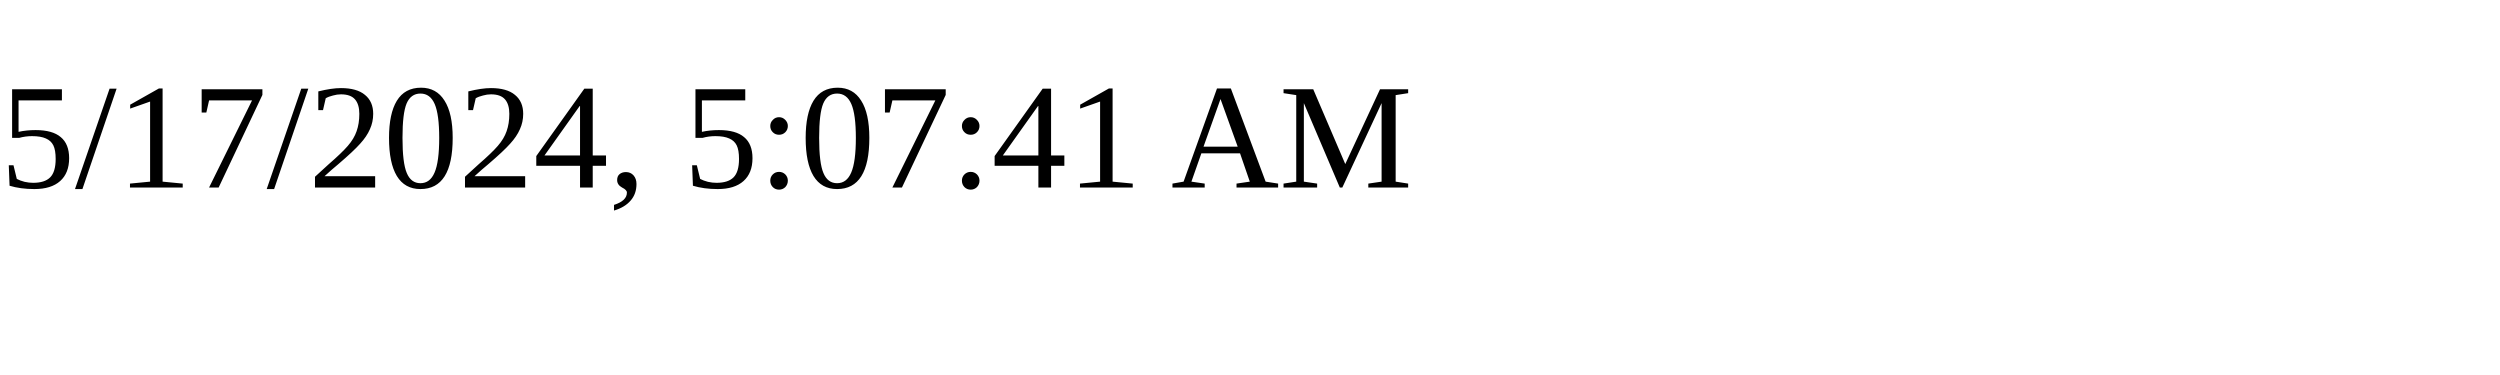
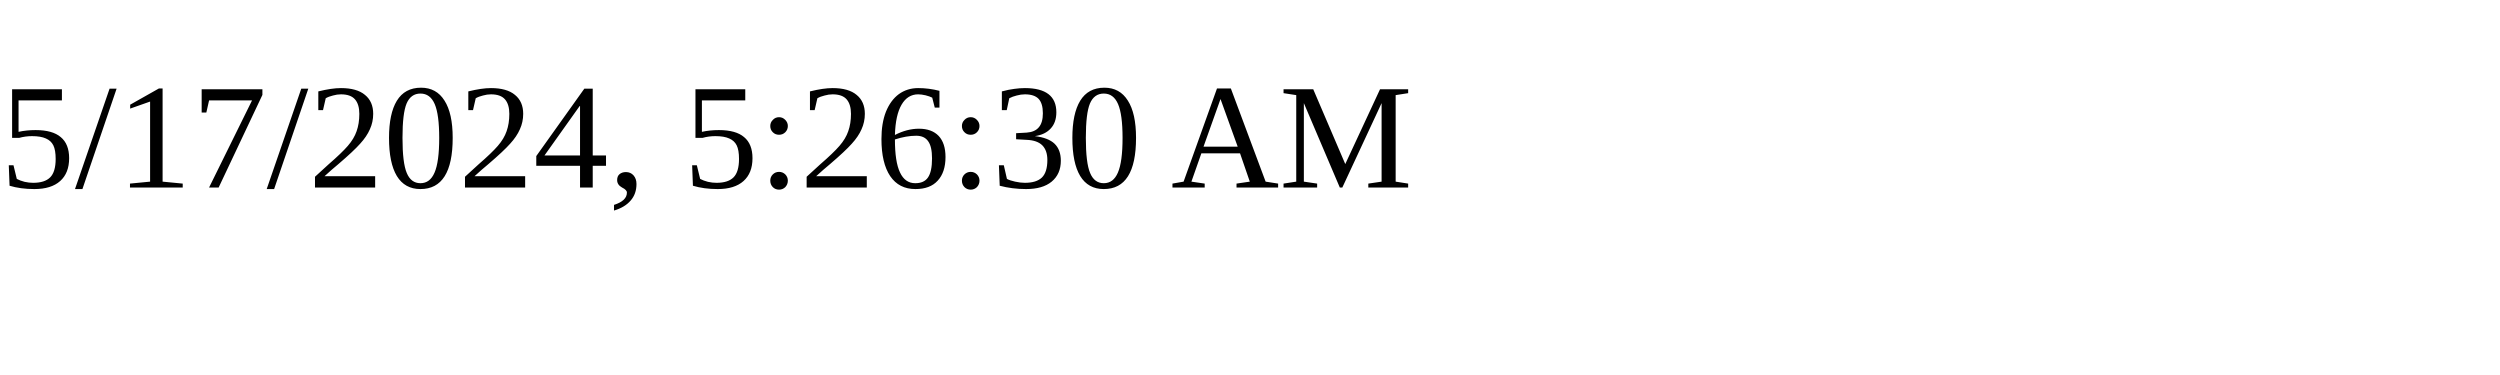
<svg xmlns="http://www.w3.org/2000/svg" height="30" width="200">
-   <text x="0" y="15">5/17/2024, 5:07:41 AM</text>
+   <text x="0" y="15">5/17/2024, 5:26:30 AM</text>
</svg>
